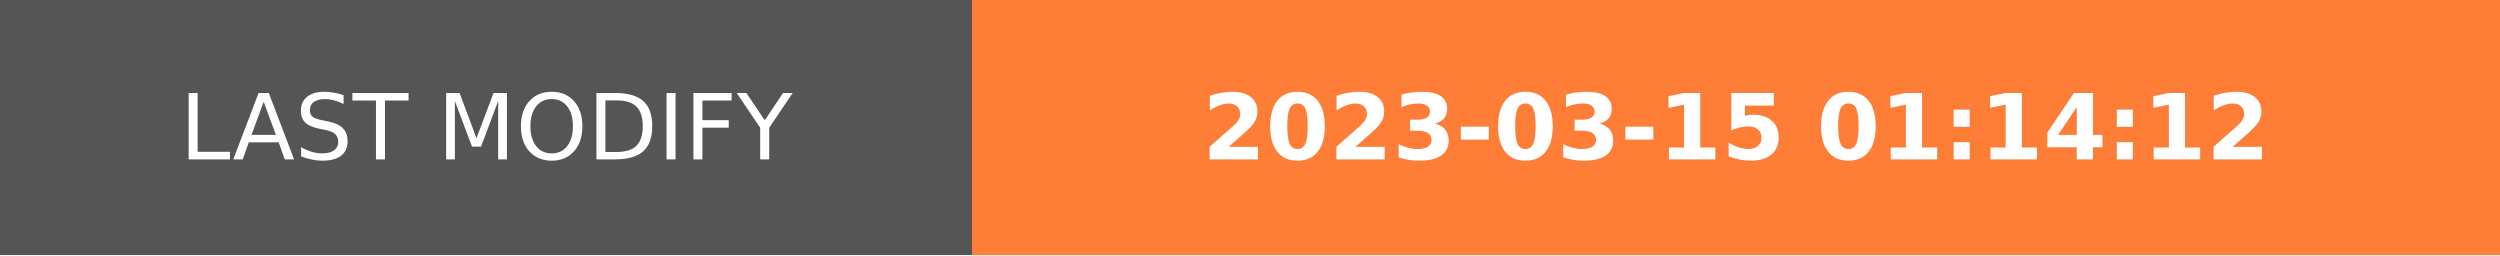
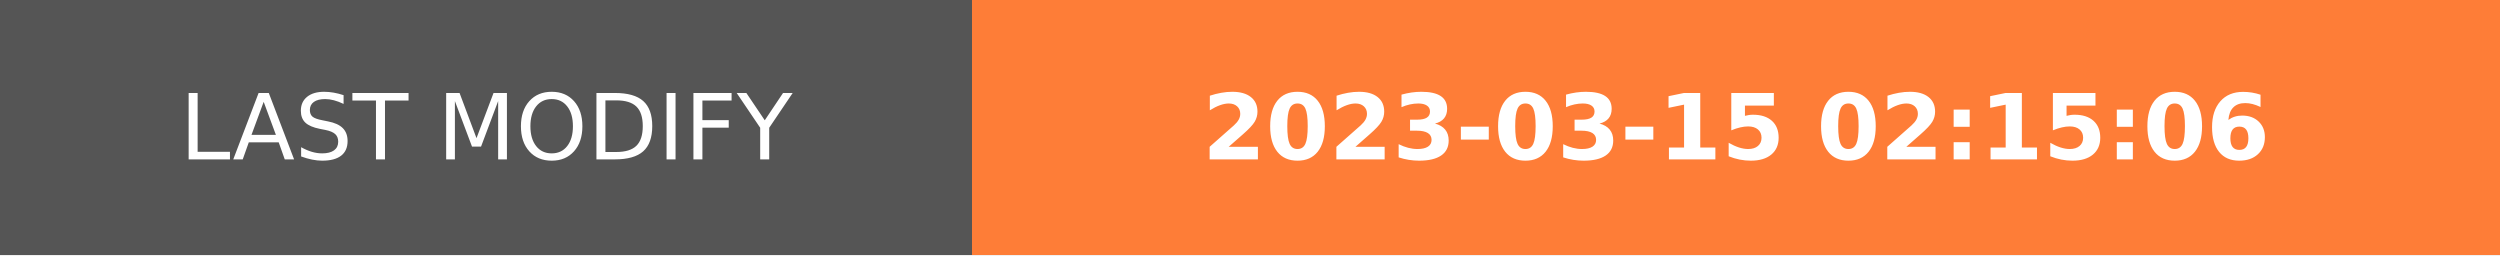
- <svg xmlns="http://www.w3.org/2000/svg" width="274.5" height="28" role="img" aria-label="LAST MODIFY: 2023-03-15 01:14:12">
+ <svg xmlns="http://www.w3.org/2000/svg" width="274.5" height="28" role="img" aria-label="LAST MODIFY: 2023-03-15 02:15:06">
  <g shape-rendering="crispEdges">
    <rect width="106.75" height="28" fill="#555" />
    <rect x="106.75" width="167.75" height="28" fill="#fe7d37" />
  </g>
  <g fill="#fff" text-anchor="middle" font-family="Verdana,Geneva,DejaVu Sans,sans-serif" text-rendering="geometricPrecision" font-size="100">
    <text transform="scale(.1)" x="533.75" y="175" textLength="827.5" fill="#fff">LAST MODIFY</text>
-     <text transform="scale(.1)" x="1906.25" y="175" textLength="1437.5" fill="#fff" font-weight="bold">2023-03-15 01:14:12</text>
+     <text transform="scale(.1)" x="1906.25" y="175" textLength="1437.5" fill="#fff" font-weight="bold">2023-03-15 02:15:06</text>
  </g>
</svg>
